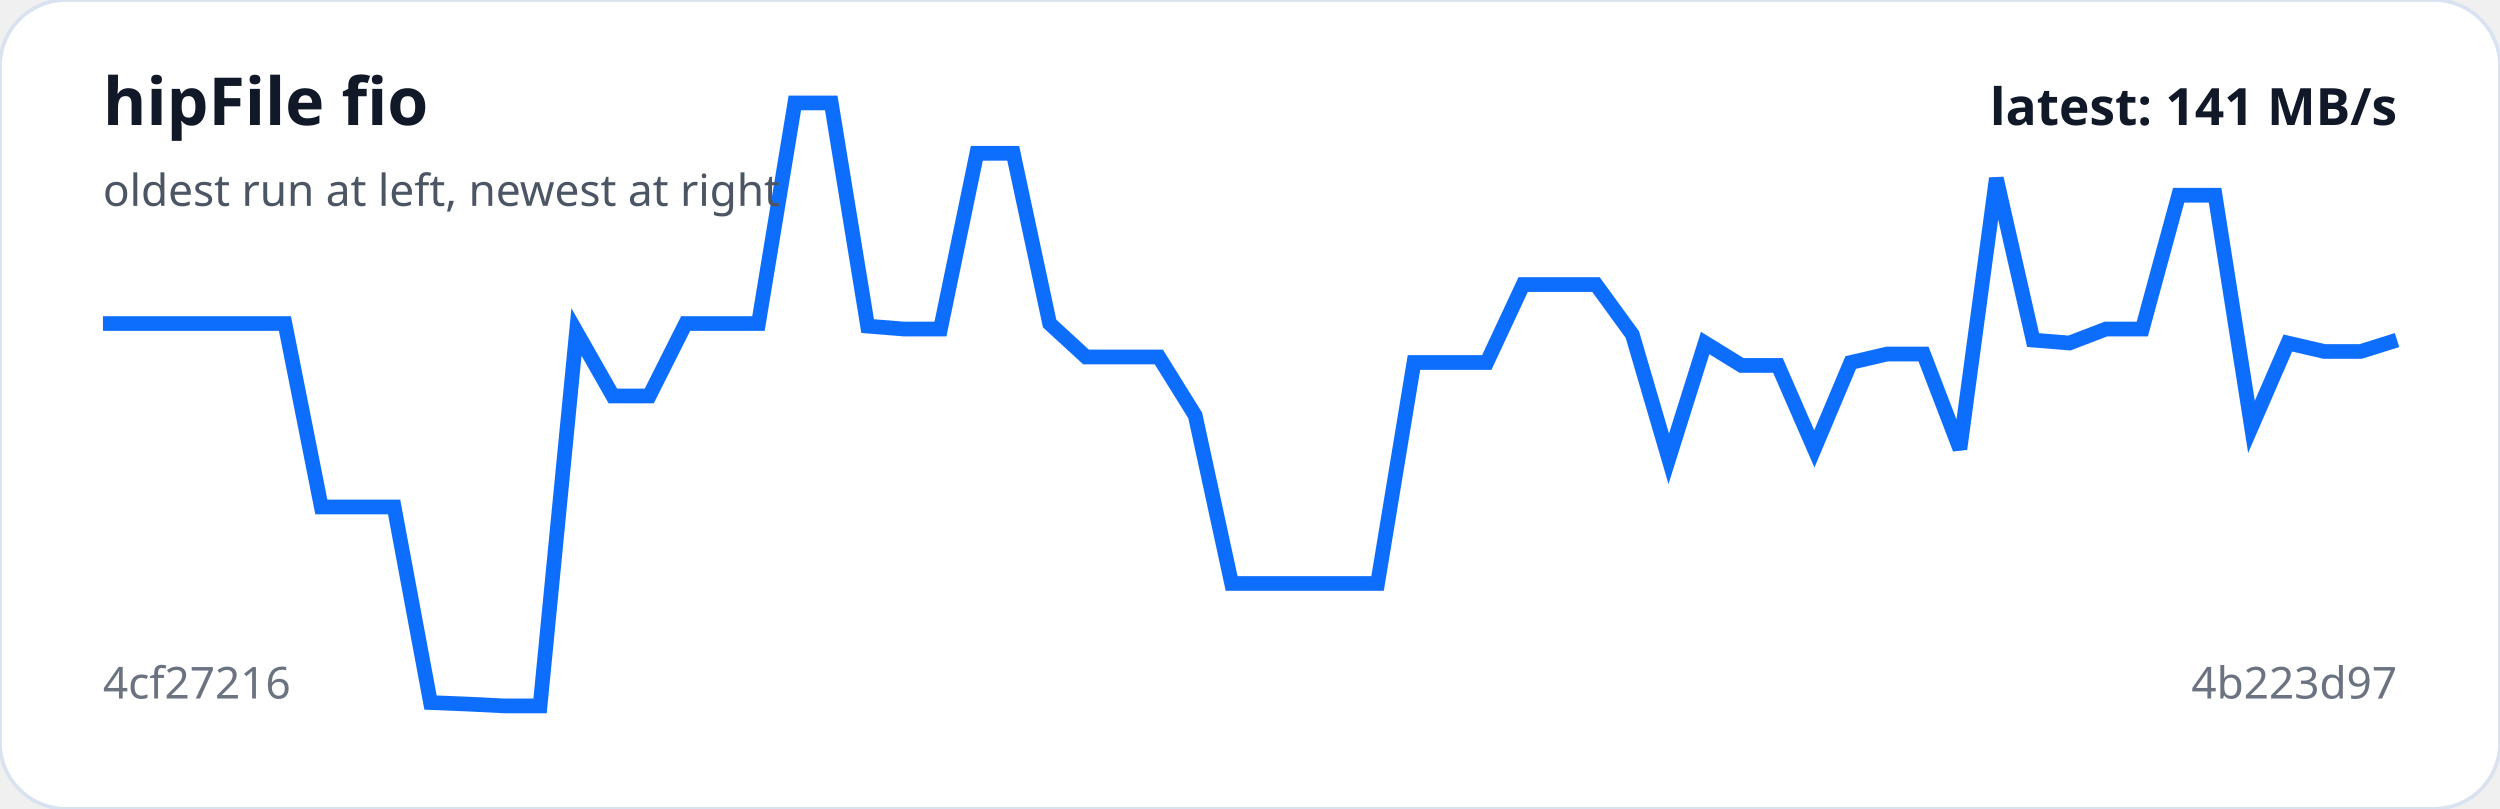
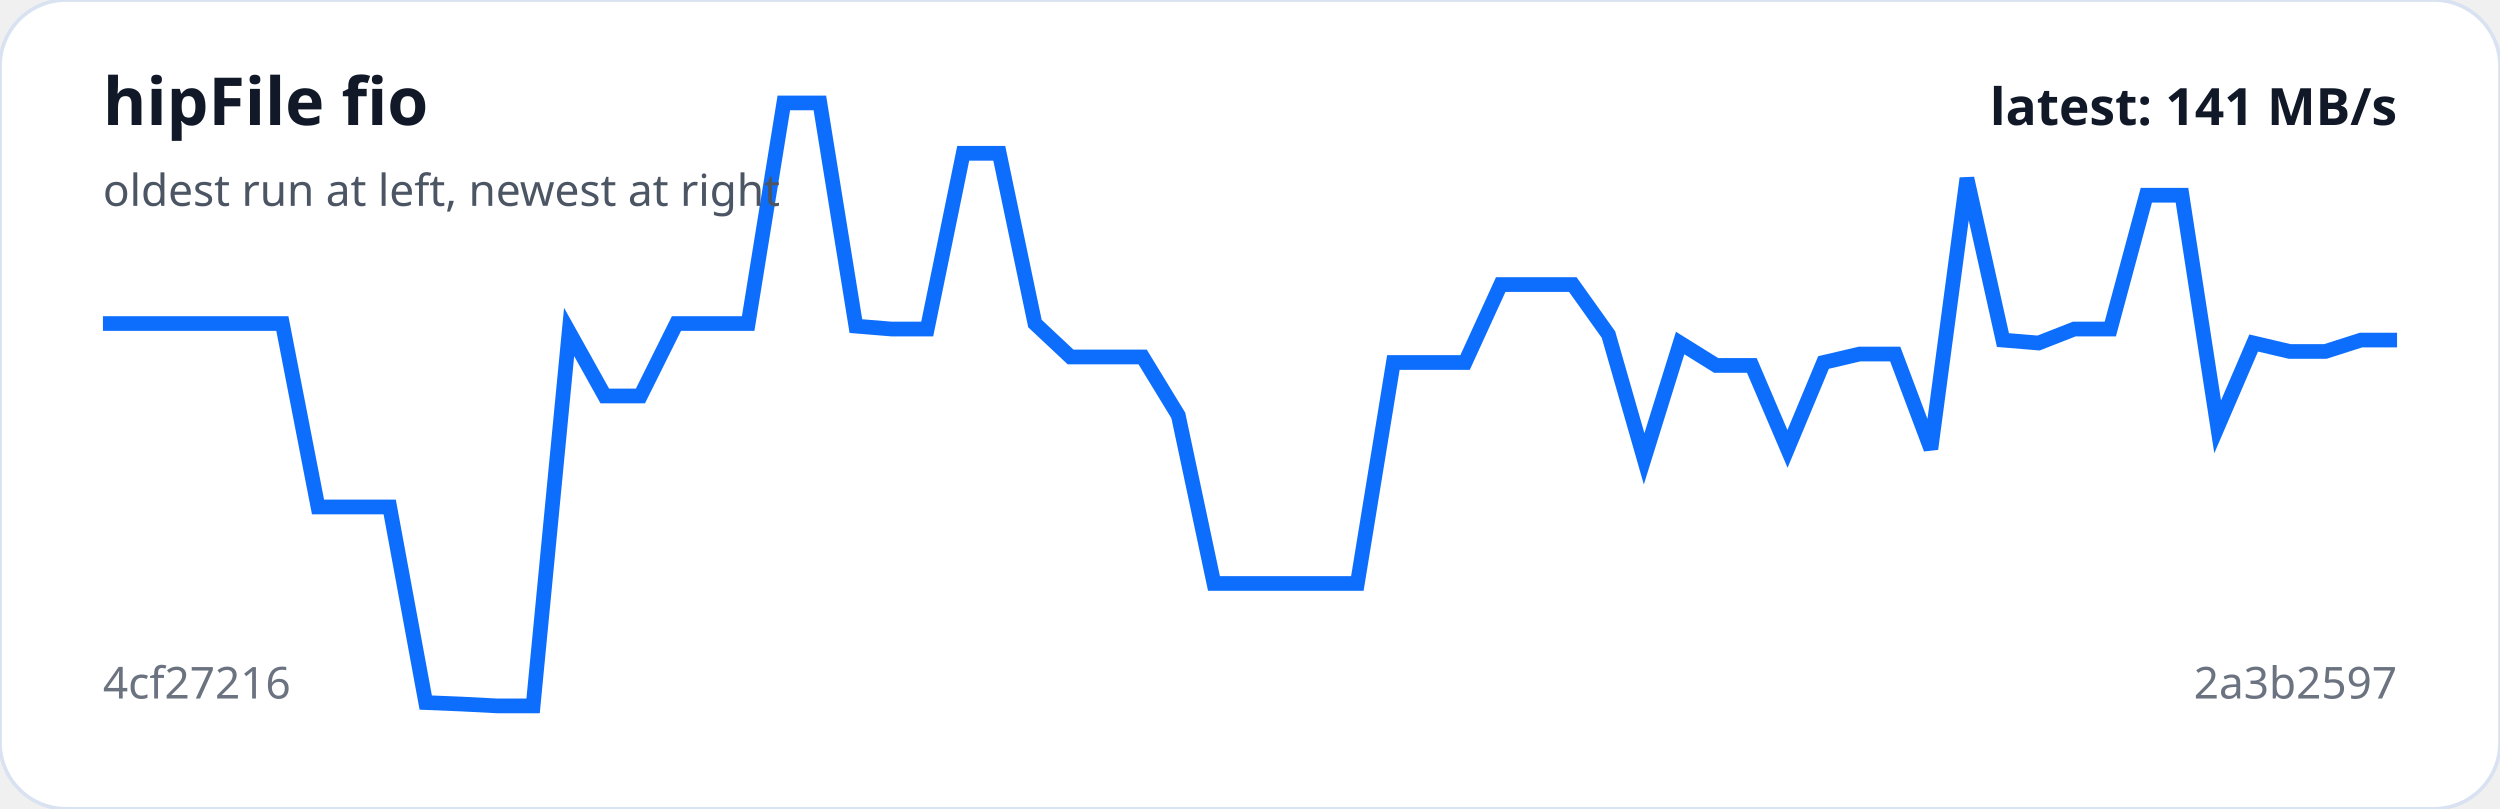
<svg xmlns="http://www.w3.org/2000/svg" viewBox="0 0 680 220" width="100%" role="img" aria-label="hipFile fio trend">
  <rect width="100%" height="100%" rx="18" fill="#ffffff" stroke="#d9e2f0" />
-   <polyline fill="none" stroke="#0d6efd" stroke-width="4" points="28.0,88.0 37.9,88.0 47.8,88.0 57.7,88.0 67.6,88.0 77.5,88.0 87.4,137.9 97.3,137.9 107.2,137.9 117.1,191.1 127.0,191.5 137.0,192.0 146.9,192.0 156.8,90.3 166.7,107.7 176.6,107.7 186.5,88.0 196.4,88.0 206.3,88.0 216.2,28.0 226.1,28.0 236.0,88.7 245.9,89.5 255.8,89.5 265.7,41.7 275.6,41.7 285.5,88.0 295.4,97.1 305.3,97.1 315.2,97.1 325.1,113.0 335.0,158.7 345.0,158.7 354.9,158.7 364.8,158.7 374.7,158.7 384.6,98.6 394.5,98.6 404.4,98.6 414.3,77.4 424.2,77.4 434.1,77.4 444.0,91.0 453.9,124.8 463.8,93.3 473.7,99.4 483.6,99.4 493.5,122.1 503.4,98.6 513.3,96.3 523.2,96.3 533.1,122.1 543.0,48.5 553.0,92.5 562.9,93.3 572.8,89.5 582.7,89.5 592.6,53.1 602.5,53.1 612.4,116.1 622.3,93.3 632.2,95.6 642.1,95.6 652.0,92.5" />
+   <polyline fill="none" stroke="#0d6efd" stroke-width="4" points="28.0,88.0 37.8,88.0 47.5,88.0 57.2,88.0 67.0,88.0 76.8,88.0 86.5,137.9 96.2,137.9 106.0,137.9 115.8,191.1 125.5,191.5 135.2,192.0 145.0,192.0 154.8,90.3 164.5,107.7 174.2,107.7 184.0,88.0 193.8,88.0 203.5,88.0 213.2,28.0 223.0,28.0 232.8,88.7 242.5,89.5 252.2,89.5 262.0,41.7 271.8,41.7 281.5,88.0 291.2,97.1 301.0,97.1 310.8,97.1 320.5,113.0 330.2,158.7 340.0,158.7 349.8,158.7 359.5,158.7 369.2,158.7 379.0,98.6 388.8,98.6 398.5,98.6 408.2,77.4 418.0,77.4 427.8,77.4 437.5,91.0 447.2,124.8 457.0,93.3 466.8,99.4 476.5,99.4 486.2,122.1 496.0,98.6 505.8,96.3 515.5,96.3 525.2,122.1 535.0,48.5 544.8,92.5 554.5,93.3 564.2,89.5 574.0,89.5 583.8,53.1 593.5,53.1 603.2,116.1 613.0,93.3 622.8,95.6 632.5,95.6 642.2,92.5 652.0,92.5" />
  <text x="28" y="34" fill="#111827" font-family="system-ui,sans-serif" font-size="18" font-weight="700">hipFile fio</text>
  <text x="28" y="56" fill="#4b5563" font-family="system-ui,sans-serif" font-size="12">oldest run at left, newest at right</text>
  <text x="28" y="190" fill="#6b7280" font-family="system-ui,sans-serif" font-size="12">4cf27216</text>
-   <text x="652" y="190" text-anchor="end" fill="#6b7280" font-family="system-ui,sans-serif" font-size="12">4b223d97</text>
+   <text x="652" y="190" text-anchor="end" fill="#6b7280" font-family="system-ui,sans-serif" font-size="12">2a3b2597</text>
  <text x="652" y="34" text-anchor="end" fill="#111827" font-family="system-ui,sans-serif" font-size="14" font-weight="700">latest: 141 MB/s</text>
</svg>
